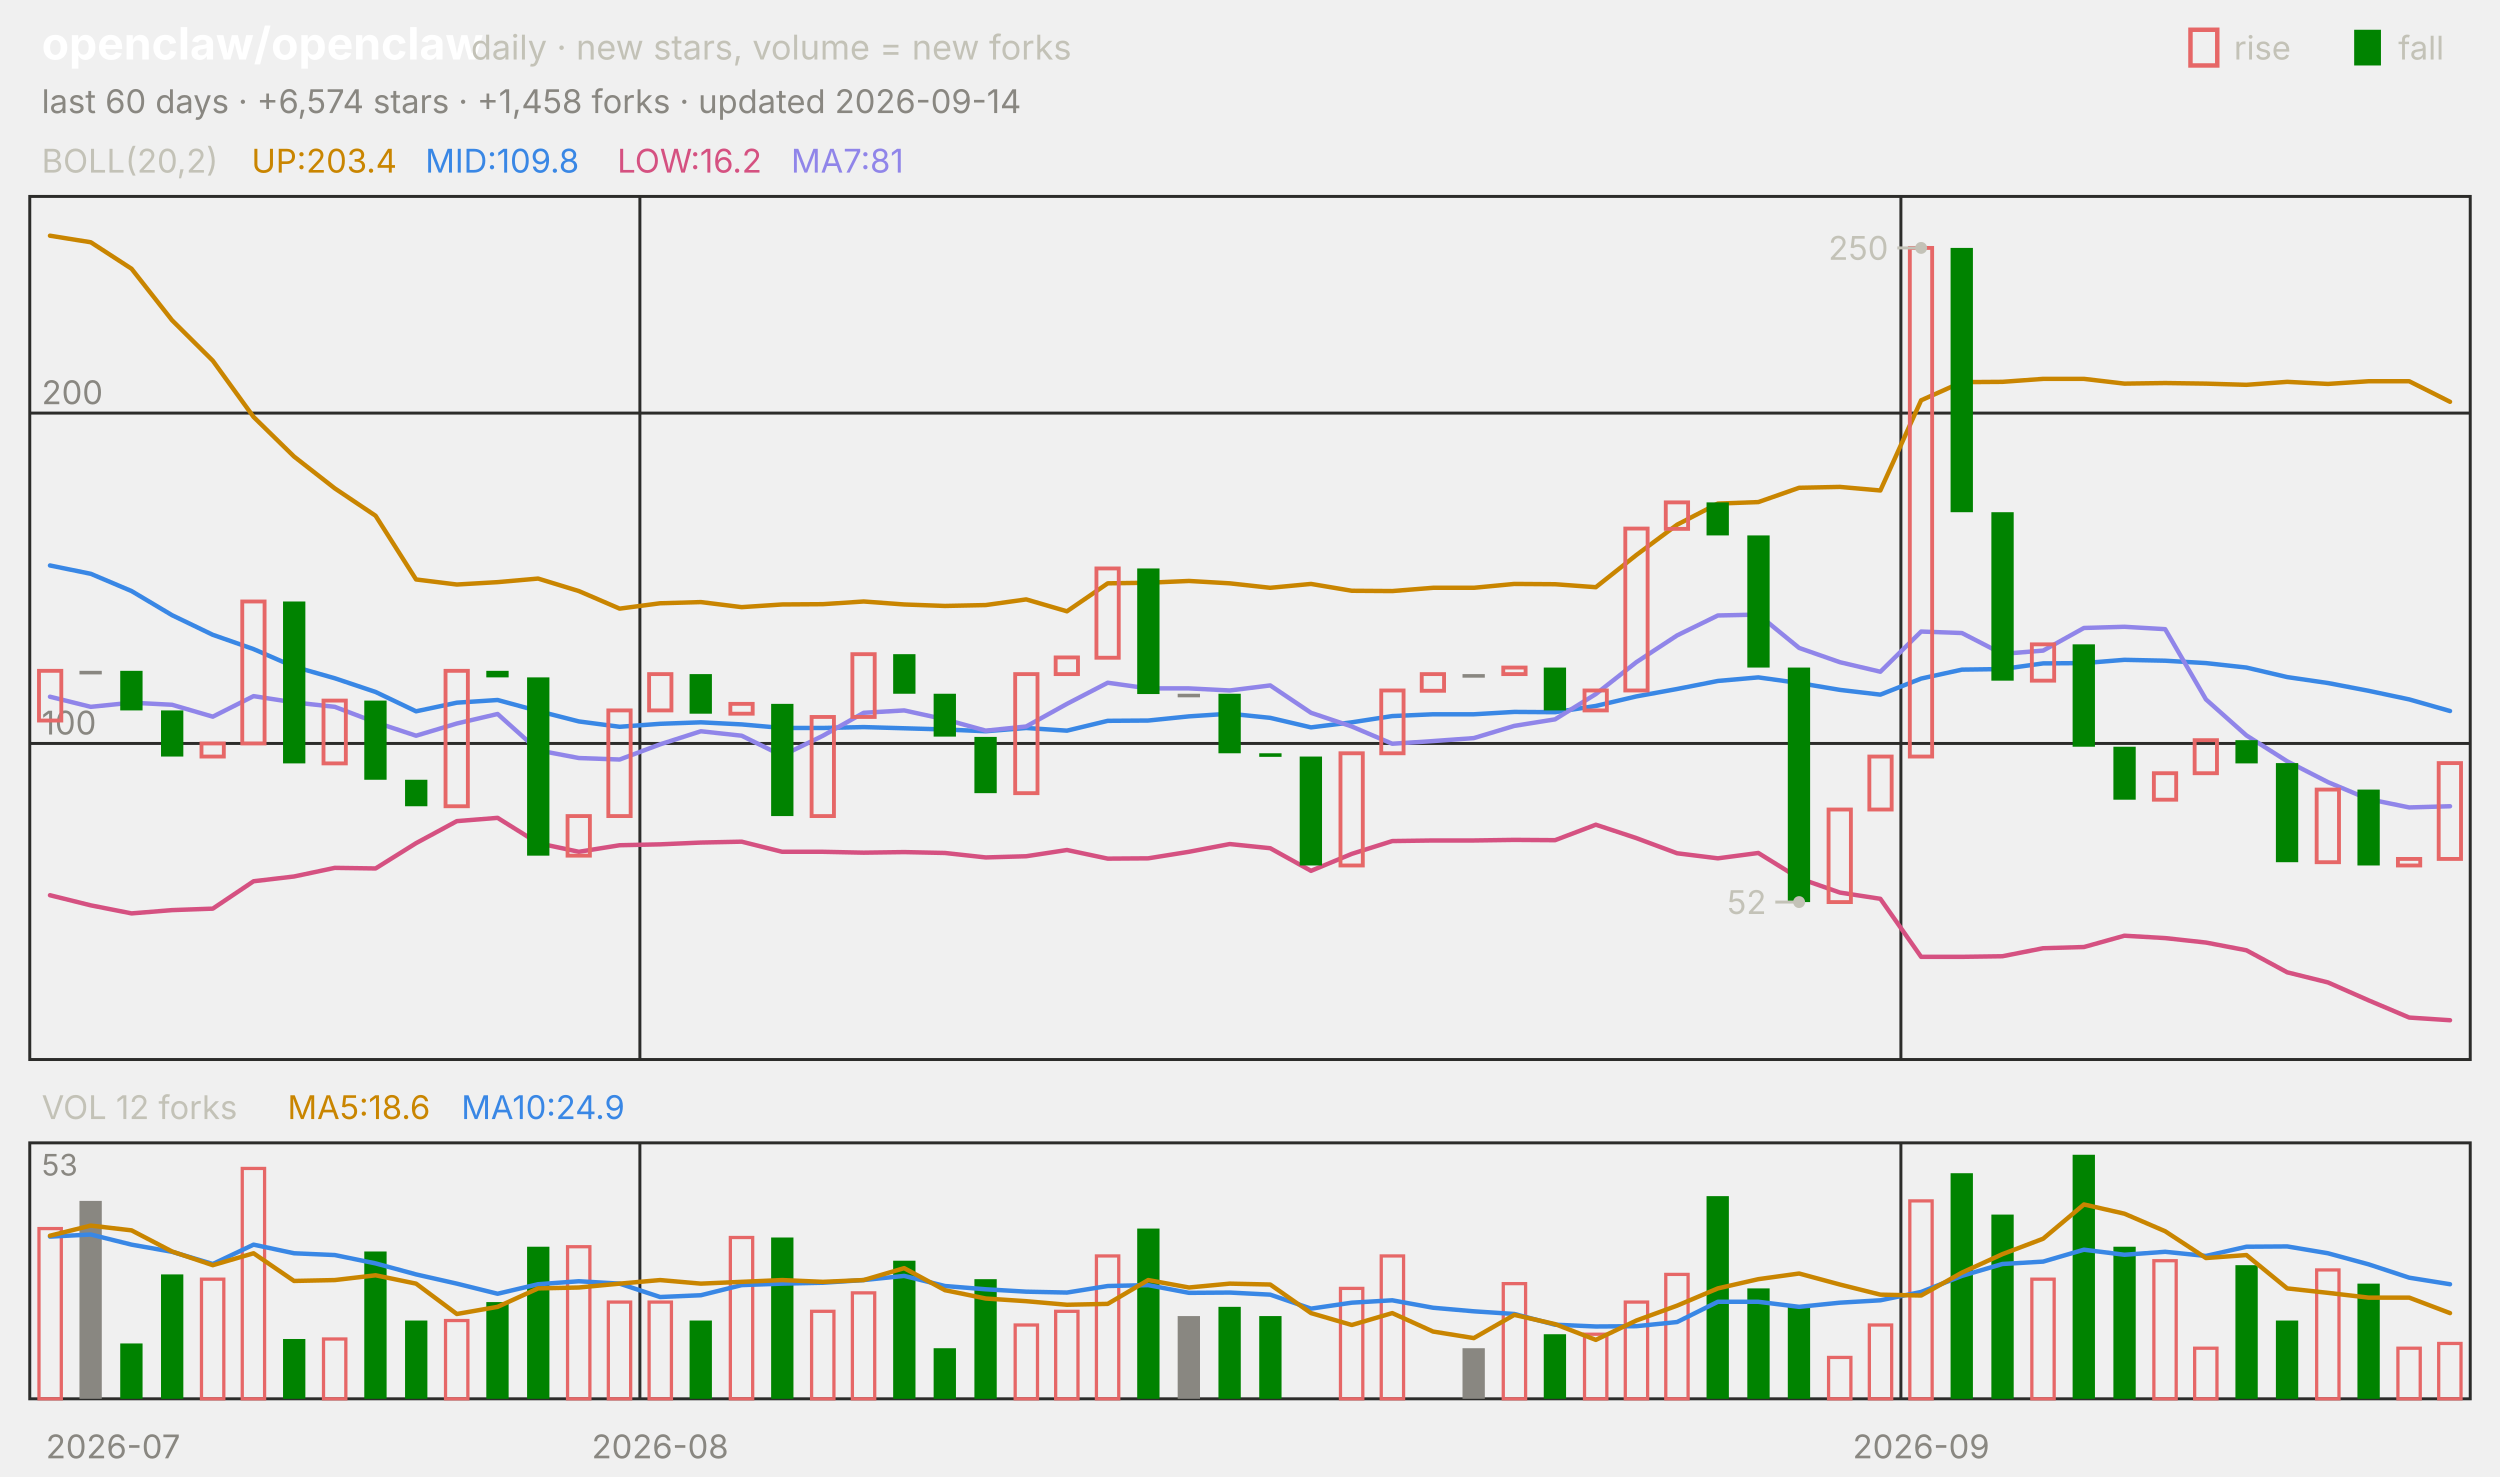
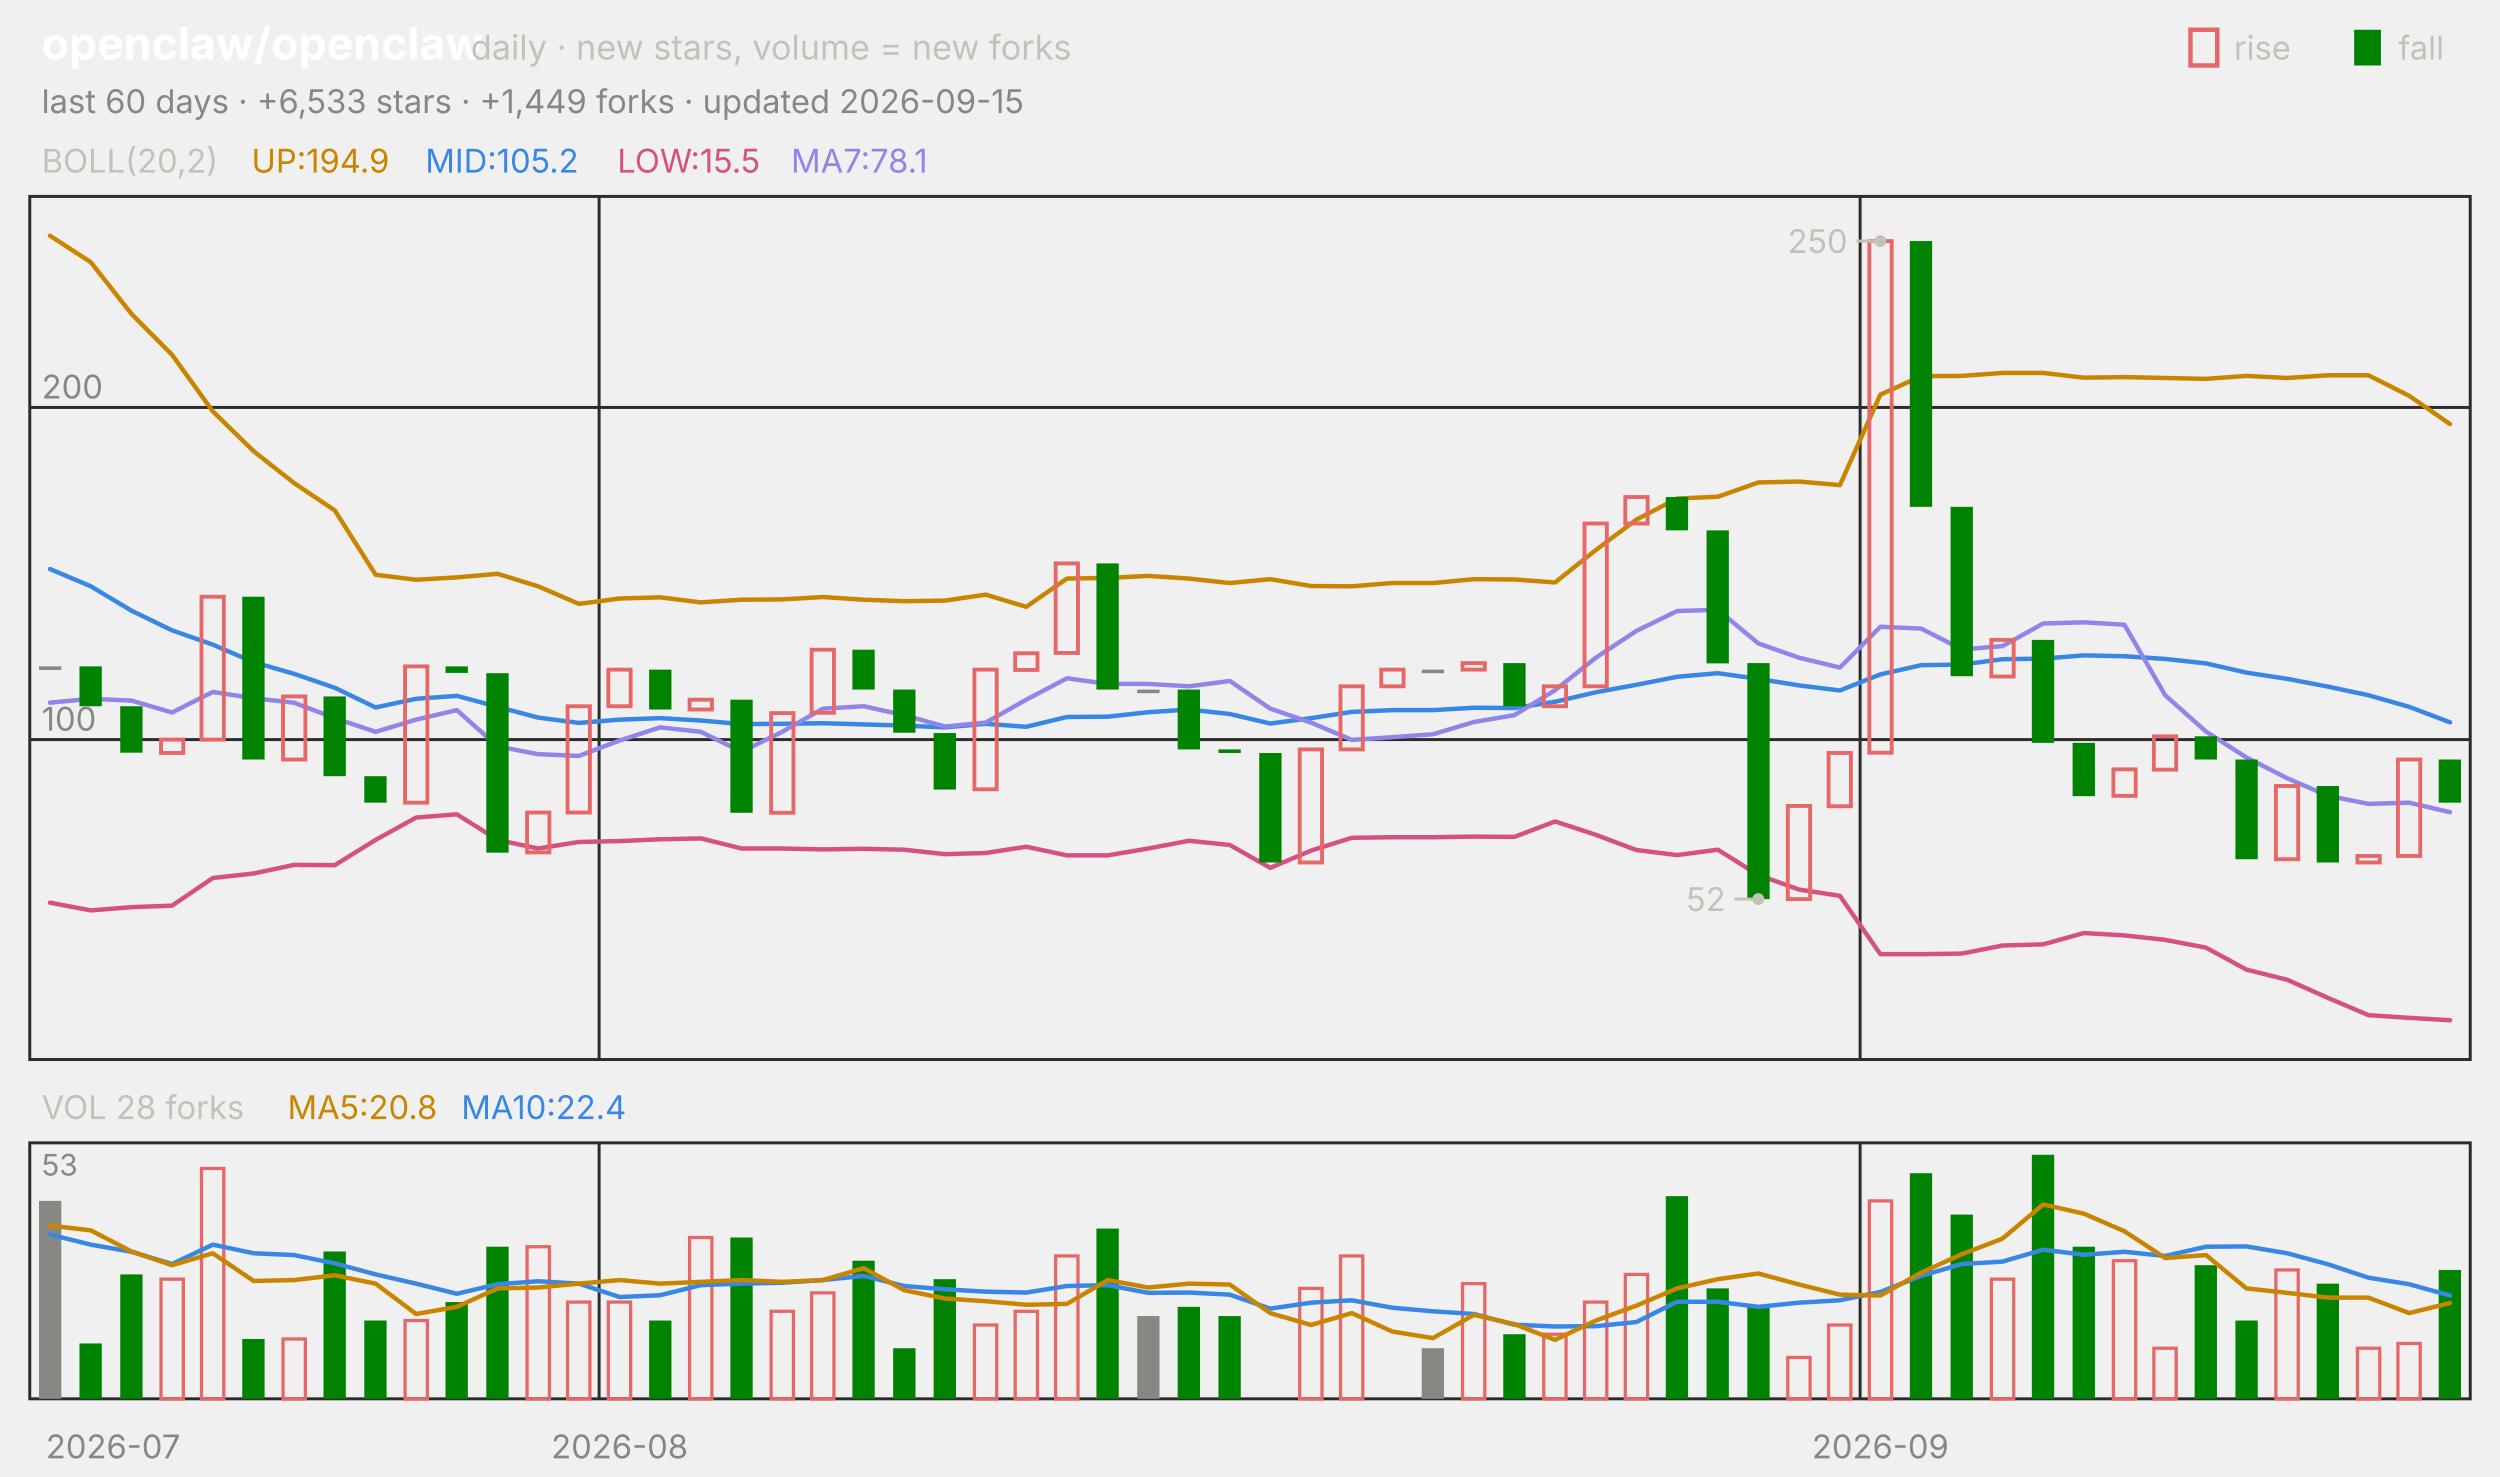
<svg xmlns="http://www.w3.org/2000/svg" viewBox="0 0 840 496" width="840" height="496" font-family="-apple-system,'Segoe UI',system-ui,sans-serif" role="img" aria-label="openclaw/openclaw candlestick chart">
  <text x="14.0" y="20.0" font-size="15" fill="#ffffff" font-weight="650">openclaw/openclaw</text>
  <text x="158.2" y="20.0" font-size="11.5" fill="#c3c2b7">daily · new stars, volume = new forks</text>
  <text x="805.8" y="20.0" font-size="11.0" fill="#c3c2b7">fall</text>
  <rect x="791" y="10" width="9" height="12" fill="#008300" />
  <text x="750.6" y="20.0" font-size="11.0" fill="#c3c2b7">rise</text>
  <rect x="736" y="10" width="9" height="12" fill="none" stroke="#e66767" stroke-width="1.5" />
-   <text x="14.0" y="38.0" font-size="11.0" fill="#898781">last 60 days · +6,574 stars · +1,458 forks · updated 2026-09-14</text>
+   <text x="14.0" y="38.0" font-size="11.0" fill="#898781">last 60 days · +6,533 stars · +1,449 forks · updated 2026-09-15</text>
  <rect x="10" y="66" width="820" height="290" fill="none" stroke="#2c2c2a" />
  <rect x="10" y="384" width="820" height="86" fill="none" stroke="#2c2c2a" />
  <text x="38.0" y="490.0" font-size="11.0" fill="#898781" text-anchor="middle">2026-07</text>
-   <line x1="215.0" y1="66.0" x2="215.0" y2="356.0" stroke="#2c2c2a" stroke-width="1.0" />
-   <line x1="215.0" y1="384.0" x2="215.0" y2="470.0" stroke="#2c2c2a" stroke-width="1.0" />
-   <text x="221.8" y="490.0" font-size="11.0" fill="#898781" text-anchor="middle">2026-08</text>
-   <line x1="638.7" y1="66.0" x2="638.7" y2="356.0" stroke="#2c2c2a" stroke-width="1.0" />
-   <line x1="638.7" y1="384.0" x2="638.7" y2="470.0" stroke="#2c2c2a" stroke-width="1.0" />
-   <text x="645.5" y="490.0" font-size="11.0" fill="#898781" text-anchor="middle">2026-09</text>
+   <line x1="201.3" y1="66.0" x2="201.3" y2="356.0" stroke="#2c2c2a" stroke-width="1.0" />
+   <line x1="201.3" y1="384.0" x2="201.3" y2="470.0" stroke="#2c2c2a" stroke-width="1.0" />
+   <text x="208.2" y="490.0" font-size="11.0" fill="#898781" text-anchor="middle">2026-08</text>
+   <line x1="625.0" y1="66.0" x2="625.0" y2="356.0" stroke="#2c2c2a" stroke-width="1.0" />
+   <line x1="625.0" y1="384.0" x2="625.0" y2="470.0" stroke="#2c2c2a" stroke-width="1.0" />
+   <text x="631.8" y="490.0" font-size="11.0" fill="#898781" text-anchor="middle">2026-09</text>
  <text x="14.0" y="58.0" font-size="11.0" fill="#c3c2b7">BOLL(20,2)</text>
-   <text x="84.5" y="58.0" font-size="11.0" fill="#c98500">UP:203.4</text>
-   <text x="142.9" y="58.0" font-size="11.0" fill="#3987e5">MID:109.8</text>
-   <text x="207.4" y="58.0" font-size="11.0" fill="#d55181">LOW:16.2</text>
-   <text x="265.8" y="58.0" font-size="11.0" fill="#9085e9">MA7:81</text>
-   <line x1="10.0" y1="249.8" x2="830.0" y2="249.8" stroke="#2c2c2a" stroke-width="1.0" />
-   <text x="14.0" y="246.8" font-size="11.0" fill="#898781">100</text>
-   <line x1="10.0" y1="138.8" x2="830.0" y2="138.8" stroke="#2c2c2a" stroke-width="1.0" />
-   <text x="14.0" y="135.8" font-size="11.0" fill="#898781">200</text>
-   <polyline points="16.8,79.2 30.5,81.4 44.2,90.3 57.8,107.6 71.5,121.2 85.2,140.1 98.8,153.4 112.5,164.1 126.2,173.3 139.8,194.7 153.5,196.4 167.2,195.6 180.8,194.4 194.5,198.6 208.2,204.5 221.8,202.7 235.5,202.3 249.2,204.0 262.8,203.1 276.5,203.0 290.2,202.1 303.8,203.1 317.5,203.6 331.2,203.3 344.8,201.4 358.5,205.4 372.2,196.0 385.8,195.8 399.5,195.2 413.2,196.0 426.8,197.5 440.5,196.2 454.2,198.5 467.8,198.6 481.5,197.5 495.2,197.5 508.8,196.2 522.5,196.3 536.2,197.3 549.8,186.5 563.5,176.3 577.2,169.2 590.8,168.7 604.5,163.9 618.2,163.6 631.8,164.8 645.5,134.5 659.2,128.4 672.8,128.3 686.5,127.3 700.2,127.3 713.8,128.9 727.5,128.7 741.2,128.9 754.8,129.3 768.5,128.3 782.2,129.0 795.8,128.1 809.5,128.1 823.2,135.0" fill="none" stroke="#c98500" stroke-width="1.5" stroke-linejoin="round" stroke-linecap="round" />
-   <polyline points="16.8,190.0 30.5,192.8 44.2,198.6 57.8,206.7 71.5,213.3 85.2,218.1 98.8,224.0 112.5,227.9 126.2,232.5 139.8,239.0 153.5,236.1 167.2,235.2 180.8,238.9 194.5,242.4 208.2,244.2 221.8,243.2 235.5,242.7 249.2,243.4 262.8,244.6 276.5,244.6 290.2,244.3 303.8,244.7 317.5,245.1 331.2,245.7 344.8,244.6 358.5,245.5 372.2,242.2 385.8,242.1 399.5,240.7 413.2,239.8 426.8,241.2 440.5,244.4 454.2,242.7 467.8,240.6 481.5,240.0 495.2,240.0 508.8,239.2 522.5,239.3 536.2,237.2 549.8,234.0 563.5,231.5 577.2,228.8 590.8,227.6 604.5,229.5 618.2,231.8 631.8,233.4 645.5,228.0 659.2,225.0 672.8,224.8 686.5,222.9 700.2,222.8 713.8,221.7 727.5,222.0 741.2,222.8 754.8,224.3 768.5,227.5 782.2,229.5 795.8,232.1 809.5,235.0 823.2,238.9" fill="none" stroke="#3987e5" stroke-width="1.5" stroke-linejoin="round" stroke-linecap="round" />
-   <polyline points="16.8,300.8 30.5,304.2 44.2,306.9 57.8,305.8 71.5,305.3 85.2,296.1 98.8,294.5 112.5,291.6 126.2,291.8 139.8,283.3 153.5,275.9 167.2,274.8 180.8,283.3 194.5,286.2 208.2,284.0 221.8,283.7 235.5,283.1 249.2,282.8 262.8,286.2 276.5,286.2 290.2,286.5 303.8,286.3 317.5,286.6 331.2,288.1 344.8,287.7 358.5,285.6 372.2,288.5 385.8,288.4 399.5,286.2 413.2,283.6 426.8,285.0 440.5,292.6 454.2,286.9 467.8,282.6 481.5,282.4 495.2,282.4 508.8,282.2 522.5,282.3 536.2,277.1 549.8,281.6 563.5,286.7 577.2,288.4 590.8,286.6 604.5,295.1 618.2,299.9 631.8,302.0 645.5,321.5 659.2,321.5 672.8,321.3 686.5,318.6 700.2,318.2 713.8,314.4 727.5,315.2 741.2,316.7 754.8,319.3 768.5,326.7 782.2,330.1 795.8,336.1 809.5,341.9 823.2,342.8" fill="none" stroke="#d55181" stroke-width="1.5" stroke-linejoin="round" stroke-linecap="round" />
-   <polyline points="16.8,234.1 30.5,237.5 44.2,236.1 57.8,236.8 71.5,240.8 85.2,233.9 98.8,236.0 112.5,237.5 126.2,242.7 139.8,247.2 153.5,243.1 167.2,239.9 180.8,252.1 194.5,254.7 208.2,255.2 221.8,250.1 235.5,245.7 249.2,247.2 262.8,253.9 276.5,247.2 290.2,239.5 303.8,238.7 317.5,241.7 331.2,245.5 344.8,244.1 358.5,236.5 372.2,229.4 385.8,231.3 399.5,231.3 413.2,232.0 426.8,230.3 440.5,239.5 454.2,244.1 467.8,249.9 481.5,249.0 495.2,248.0 508.8,243.9 522.5,241.7 536.2,233.2 549.8,222.5 563.5,213.5 577.2,206.8 590.8,206.5 604.5,217.7 618.2,222.5 631.8,225.7 645.5,212.2 659.2,212.7 672.8,219.7 686.5,218.6 700.2,211.0 713.8,210.6 727.5,211.4 741.2,235.0 754.8,247.1 768.5,255.8 782.2,262.8 795.8,268.5 809.5,271.3 823.2,270.9" fill="none" stroke="#9085e9" stroke-width="1.5" stroke-linejoin="round" stroke-linecap="round" />
-   <rect x="13.1" y="225.4" width="7.5" height="16.7" fill="none" stroke="#e66767" stroke-width="1.3" />
-   <rect x="26.7" y="225.4" width="7.5" height="1.2" fill="#898781" />
-   <rect x="40.4" y="225.4" width="7.5" height="13.3" fill="#008300" />
-   <rect x="54.1" y="238.7" width="7.5" height="15.5" fill="#008300" />
-   <rect x="67.7" y="249.8" width="7.5" height="4.4" fill="none" stroke="#e66767" stroke-width="1.3" />
-   <rect x="81.4" y="202.1" width="7.5" height="47.7" fill="none" stroke="#e66767" stroke-width="1.3" />
-   <rect x="95.1" y="202.1" width="7.5" height="54.4" fill="#008300" />
-   <rect x="108.7" y="235.4" width="7.5" height="21.1" fill="none" stroke="#e66767" stroke-width="1.3" />
-   <rect x="122.4" y="235.4" width="7.5" height="26.6" fill="#008300" />
-   <rect x="136.1" y="262.0" width="7.5" height="8.9" fill="#008300" />
-   <rect x="149.7" y="225.4" width="7.5" height="45.5" fill="none" stroke="#e66767" stroke-width="1.3" />
-   <rect x="163.4" y="225.4" width="7.5" height="2.2" fill="#008300" />
-   <rect x="177.1" y="227.6" width="7.5" height="59.9" fill="#008300" />
-   <rect x="190.7" y="274.2" width="7.5" height="13.3" fill="none" stroke="#e66767" stroke-width="1.3" />
-   <rect x="204.4" y="238.7" width="7.5" height="35.5" fill="none" stroke="#e66767" stroke-width="1.3" />
-   <rect x="218.1" y="226.5" width="7.5" height="12.2" fill="none" stroke="#e66767" stroke-width="1.3" />
-   <rect x="231.7" y="226.5" width="7.5" height="13.3" fill="#008300" />
-   <rect x="245.4" y="236.5" width="7.5" height="3.3" fill="none" stroke="#e66767" stroke-width="1.3" />
-   <rect x="259.1" y="236.5" width="7.5" height="37.7" fill="#008300" />
-   <rect x="272.7" y="240.9" width="7.5" height="33.3" fill="none" stroke="#e66767" stroke-width="1.3" />
-   <rect x="286.4" y="219.8" width="7.5" height="21.1" fill="none" stroke="#e66767" stroke-width="1.3" />
-   <rect x="300.1" y="219.8" width="7.5" height="13.3" fill="#008300" />
-   <rect x="313.7" y="233.1" width="7.5" height="14.4" fill="#008300" />
-   <rect x="327.4" y="247.6" width="7.5" height="18.9" fill="#008300" />
-   <rect x="341.1" y="226.5" width="7.5" height="40.0" fill="none" stroke="#e66767" stroke-width="1.3" />
-   <rect x="354.7" y="220.9" width="7.5" height="5.6" fill="none" stroke="#e66767" stroke-width="1.3" />
-   <rect x="368.4" y="191.0" width="7.5" height="30.0" fill="none" stroke="#e66767" stroke-width="1.3" />
-   <rect x="382.1" y="191.0" width="7.5" height="42.2" fill="#008300" />
-   <rect x="395.7" y="233.1" width="7.5" height="1.2" fill="#898781" />
-   <rect x="409.4" y="233.1" width="7.5" height="20.0" fill="#008300" />
-   <rect x="423.1" y="253.1" width="7.5" height="1.2" fill="#008300" />
-   <rect x="436.7" y="254.2" width="7.5" height="36.6" fill="#008300" />
-   <rect x="450.4" y="253.1" width="7.5" height="37.7" fill="none" stroke="#e66767" stroke-width="1.3" />
-   <rect x="464.1" y="232.0" width="7.5" height="21.1" fill="none" stroke="#e66767" stroke-width="1.3" />
-   <rect x="477.7" y="226.5" width="7.5" height="5.6" fill="none" stroke="#e66767" stroke-width="1.3" />
-   <rect x="491.4" y="226.5" width="7.5" height="1.2" fill="#898781" />
-   <rect x="505.1" y="224.3" width="7.5" height="2.2" fill="none" stroke="#e66767" stroke-width="1.3" />
-   <rect x="518.7" y="224.3" width="7.5" height="14.4" fill="#008300" />
-   <rect x="532.4" y="232.0" width="7.5" height="6.7" fill="none" stroke="#e66767" stroke-width="1.3" />
-   <rect x="546.1" y="177.6" width="7.5" height="54.4" fill="none" stroke="#e66767" stroke-width="1.3" />
-   <rect x="559.7" y="168.8" width="7.5" height="8.9" fill="none" stroke="#e66767" stroke-width="1.3" />
-   <rect x="573.4" y="168.8" width="7.5" height="11.1" fill="#008300" />
-   <rect x="587.1" y="179.9" width="7.5" height="44.4" fill="#008300" />
-   <rect x="600.7" y="224.3" width="7.5" height="78.8" fill="#008300" />
-   <rect x="614.4" y="272.0" width="7.5" height="31.1" fill="none" stroke="#e66767" stroke-width="1.3" />
-   <rect x="628.1" y="254.2" width="7.5" height="17.8" fill="none" stroke="#e66767" stroke-width="1.3" />
-   <rect x="641.7" y="83.3" width="7.5" height="170.9" fill="none" stroke="#e66767" stroke-width="1.3" />
-   <rect x="655.4" y="83.3" width="7.5" height="88.8" fill="#008300" />
-   <rect x="669.1" y="172.1" width="7.5" height="56.6" fill="#008300" />
-   <rect x="682.7" y="216.5" width="7.5" height="12.2" fill="none" stroke="#e66767" stroke-width="1.3" />
-   <rect x="696.4" y="216.5" width="7.5" height="34.4" fill="#008300" />
-   <rect x="710.1" y="250.9" width="7.5" height="17.8" fill="#008300" />
-   <rect x="723.7" y="259.8" width="7.5" height="8.9" fill="none" stroke="#e66767" stroke-width="1.3" />
-   <rect x="737.4" y="248.7" width="7.5" height="11.1" fill="none" stroke="#e66767" stroke-width="1.3" />
-   <rect x="751.1" y="248.7" width="7.5" height="7.8" fill="#008300" />
-   <rect x="764.7" y="256.4" width="7.5" height="33.3" fill="#008300" />
-   <rect x="778.4" y="265.3" width="7.5" height="24.4" fill="none" stroke="#e66767" stroke-width="1.3" />
-   <rect x="792.1" y="265.3" width="7.5" height="25.5" fill="#008300" />
-   <rect x="805.7" y="288.6" width="7.5" height="2.2" fill="none" stroke="#e66767" stroke-width="1.3" />
-   <rect x="819.4" y="256.4" width="7.5" height="32.2" fill="none" stroke="#e66767" stroke-width="1.3" />
-   <circle cx="645.5" cy="83.3" r="2" fill="#c3c2b7" />
-   <line x1="645.5" y1="83.3" x2="637.5" y2="83.3" stroke="#c3c2b7" stroke-width="1.0" />
-   <text x="634.5" y="87.3" font-size="11.0" fill="#c3c2b7" text-anchor="end">250</text>
-   <circle cx="604.5" cy="303.1" r="2" fill="#c3c2b7" />
-   <line x1="604.5" y1="303.1" x2="596.5" y2="303.1" stroke="#c3c2b7" stroke-width="1.0" />
-   <text x="593.5" y="307.1" font-size="11.0" fill="#c3c2b7" text-anchor="end">52</text>
-   <text x="14.0" y="376.0" font-size="11.0" fill="#c3c2b7">VOL 12 forks</text>
-   <text x="96.6" y="376.0" font-size="11.0" fill="#c98500">MA5:18.6</text>
-   <text x="155.0" y="376.0" font-size="11.0" fill="#3987e5">MA10:24.9</text>
+   <text x="84.5" y="58.0" font-size="11.0" fill="#c98500">UP:194.9</text>
+   <text x="142.9" y="58.0" font-size="11.0" fill="#3987e5">MID:105.2</text>
+   <text x="207.4" y="58.0" font-size="11.0" fill="#d55181">LOW:15.5</text>
+   <text x="265.8" y="58.0" font-size="11.0" fill="#9085e9">MA7:78.1</text>
+   <line x1="10.0" y1="248.5" x2="830.0" y2="248.5" stroke="#2c2c2a" stroke-width="1.0" />
+   <text x="14.0" y="245.5" font-size="11.0" fill="#898781">100</text>
+   <line x1="10.0" y1="136.9" x2="830.0" y2="136.9" stroke="#2c2c2a" stroke-width="1.0" />
+   <text x="14.0" y="133.9" font-size="11.0" fill="#898781">200</text>
+   <polyline points="16.8,79.2 30.5,88.1 44.2,105.5 57.8,119.2 71.5,138.2 85.2,151.6 98.8,162.3 112.5,171.5 126.2,193.1 139.8,194.8 153.5,194.0 167.2,192.8 180.8,197.0 194.5,202.9 208.2,201.1 221.8,200.7 235.5,202.4 249.2,201.5 262.8,201.4 276.5,200.6 290.2,201.5 303.8,202.0 317.5,201.8 331.2,199.8 344.8,203.9 358.5,194.4 372.2,194.2 385.8,193.5 399.5,194.4 413.2,195.9 426.8,194.6 440.5,196.9 454.2,197.0 467.8,195.9 481.5,195.9 495.2,194.6 508.8,194.7 522.5,195.7 536.2,184.8 549.8,174.6 563.5,167.5 577.2,166.9 590.8,162.1 604.5,161.8 618.2,163.0 631.8,132.6 645.5,126.4 659.2,126.3 672.8,125.3 686.5,125.3 700.2,126.9 713.8,126.7 727.5,127.0 741.2,127.3 754.8,126.3 768.5,127.0 782.2,126.1 795.8,126.1 809.5,133.0 823.2,142.5" fill="none" stroke="#c98500" stroke-width="1.5" stroke-linejoin="round" stroke-linecap="round" />
+   <polyline points="16.8,191.2 30.5,197.0 44.2,205.2 57.8,211.8 71.5,216.6 85.2,222.5 98.8,226.4 112.5,231.1 126.2,237.7 139.8,234.8 153.5,233.8 167.2,237.5 180.8,241.1 194.5,242.9 208.2,241.8 221.8,241.3 235.5,242.1 249.2,243.3 262.8,243.2 276.5,243.0 290.2,243.4 303.8,243.8 317.5,244.4 331.2,243.2 344.8,244.2 358.5,240.9 372.2,240.8 385.8,239.3 399.5,238.4 413.2,239.9 426.8,243.1 440.5,241.3 454.2,239.2 467.8,238.6 481.5,238.6 495.2,237.8 508.8,237.9 522.5,235.8 536.2,232.6 549.8,230.1 563.5,227.4 577.2,226.2 590.8,228.1 604.5,230.3 618.2,232.0 631.8,226.6 645.5,223.5 659.2,223.3 672.8,221.5 686.5,221.3 700.2,220.2 713.8,220.5 727.5,221.4 741.2,222.9 754.8,226.0 768.5,228.1 782.2,230.7 795.8,233.6 809.5,237.5 823.2,242.7" fill="none" stroke="#3987e5" stroke-width="1.5" stroke-linejoin="round" stroke-linecap="round" />
+   <polyline points="16.8,303.3 30.5,305.9 44.2,304.8 57.8,304.3 71.5,295.0 85.2,293.5 98.8,290.6 112.5,290.7 126.2,282.2 139.8,274.7 153.5,273.6 167.2,282.2 180.8,285.1 194.5,282.9 208.2,282.6 221.8,282.0 235.5,281.7 249.2,285.1 262.8,285.1 276.5,285.4 290.2,285.2 303.8,285.5 317.5,287.0 331.2,286.6 344.8,284.5 358.5,287.4 372.2,287.4 385.8,285.1 399.5,282.5 413.2,283.9 426.8,291.6 440.5,285.8 454.2,281.5 467.8,281.3 481.5,281.3 495.2,281.1 508.8,281.2 522.5,276.0 536.2,280.5 549.8,285.6 563.5,287.3 577.2,285.5 590.8,294.0 604.5,298.9 618.2,301.0 631.8,320.6 645.5,320.6 659.2,320.4 672.8,317.7 686.5,317.3 700.2,313.5 713.8,314.3 727.5,315.8 741.2,318.4 754.8,325.8 768.5,329.2 782.2,335.3 795.8,341.1 809.5,342.0 823.2,342.8" fill="none" stroke="#d55181" stroke-width="1.5" stroke-linejoin="round" stroke-linecap="round" />
+   <polyline points="16.8,236.1 30.5,234.8 44.2,235.4 57.8,239.4 71.5,232.5 85.2,234.6 98.8,236.1 112.5,241.3 126.2,245.9 139.8,241.8 153.5,238.6 167.2,250.8 180.8,253.4 194.5,254.0 208.2,248.8 221.8,244.4 235.5,245.9 249.2,252.6 262.8,245.9 276.5,238.1 290.2,237.3 303.8,240.3 317.5,244.1 331.2,242.8 344.8,235.1 358.5,227.9 372.2,229.8 385.8,229.8 399.5,230.6 413.2,228.8 426.8,238.1 440.5,242.8 454.2,248.6 467.8,247.7 481.5,246.7 495.2,242.6 508.8,240.3 522.5,231.9 536.2,221.0 549.8,212.0 563.5,205.3 577.2,204.9 590.8,216.2 604.5,221.0 618.2,224.3 631.8,210.6 645.5,211.2 659.2,218.2 672.8,217.1 686.5,209.5 700.2,209.1 713.8,209.9 727.5,233.6 741.2,245.8 754.8,254.5 768.5,261.5 782.2,267.4 795.8,270.1 809.5,269.7 823.2,272.9" fill="none" stroke="#9085e9" stroke-width="1.5" stroke-linejoin="round" stroke-linecap="round" />
+   <rect x="13.1" y="223.9" width="7.5" height="1.2" fill="#898781" />
+   <rect x="26.7" y="223.9" width="7.5" height="13.4" fill="#008300" />
+   <rect x="40.4" y="237.3" width="7.5" height="15.6" fill="#008300" />
+   <rect x="54.1" y="248.5" width="7.5" height="4.5" fill="none" stroke="#e66767" stroke-width="1.3" />
+   <rect x="67.7" y="200.5" width="7.5" height="48.0" fill="none" stroke="#e66767" stroke-width="1.3" />
+   <rect x="81.4" y="200.5" width="7.5" height="54.7" fill="#008300" />
+   <rect x="95.1" y="234.0" width="7.5" height="21.2" fill="none" stroke="#e66767" stroke-width="1.3" />
+   <rect x="108.7" y="234.0" width="7.5" height="26.8" fill="#008300" />
+   <rect x="122.4" y="260.8" width="7.5" height="8.9" fill="#008300" />
+   <rect x="136.1" y="223.9" width="7.5" height="45.8" fill="none" stroke="#e66767" stroke-width="1.3" />
+   <rect x="149.7" y="223.9" width="7.5" height="2.2" fill="#008300" />
+   <rect x="163.4" y="226.2" width="7.5" height="60.3" fill="#008300" />
+   <rect x="177.1" y="273.0" width="7.5" height="13.4" fill="none" stroke="#e66767" stroke-width="1.3" />
+   <rect x="190.7" y="237.3" width="7.5" height="35.7" fill="none" stroke="#e66767" stroke-width="1.3" />
+   <rect x="204.4" y="225.0" width="7.5" height="12.3" fill="none" stroke="#e66767" stroke-width="1.3" />
+   <rect x="218.1" y="225.0" width="7.5" height="13.4" fill="#008300" />
+   <rect x="231.7" y="235.1" width="7.5" height="3.3" fill="none" stroke="#e66767" stroke-width="1.3" />
+   <rect x="245.4" y="235.1" width="7.5" height="38.0" fill="#008300" />
+   <rect x="259.1" y="239.6" width="7.5" height="33.5" fill="none" stroke="#e66767" stroke-width="1.3" />
+   <rect x="272.7" y="218.3" width="7.5" height="21.2" fill="none" stroke="#e66767" stroke-width="1.3" />
+   <rect x="286.4" y="218.3" width="7.5" height="13.4" fill="#008300" />
+   <rect x="300.1" y="231.7" width="7.5" height="14.5" fill="#008300" />
+   <rect x="313.7" y="246.3" width="7.5" height="19.0" fill="#008300" />
+   <rect x="327.4" y="225.0" width="7.5" height="40.2" fill="none" stroke="#e66767" stroke-width="1.3" />
+   <rect x="341.1" y="219.5" width="7.5" height="5.6" fill="none" stroke="#e66767" stroke-width="1.3" />
+   <rect x="354.7" y="189.3" width="7.5" height="30.1" fill="none" stroke="#e66767" stroke-width="1.3" />
+   <rect x="368.4" y="189.3" width="7.5" height="42.4" fill="#008300" />
+   <rect x="382.1" y="231.7" width="7.5" height="1.2" fill="#898781" />
+   <rect x="395.7" y="231.7" width="7.5" height="20.1" fill="#008300" />
+   <rect x="409.4" y="251.8" width="7.5" height="1.2" fill="#008300" />
+   <rect x="423.1" y="253.0" width="7.5" height="36.8" fill="#008300" />
+   <rect x="436.7" y="251.8" width="7.5" height="38.0" fill="none" stroke="#e66767" stroke-width="1.3" />
+   <rect x="450.4" y="230.6" width="7.5" height="21.2" fill="none" stroke="#e66767" stroke-width="1.3" />
+   <rect x="464.1" y="225.0" width="7.5" height="5.6" fill="none" stroke="#e66767" stroke-width="1.3" />
+   <rect x="477.7" y="225.0" width="7.5" height="1.2" fill="#898781" />
+   <rect x="491.4" y="222.8" width="7.5" height="2.2" fill="none" stroke="#e66767" stroke-width="1.3" />
+   <rect x="505.1" y="222.8" width="7.5" height="14.5" fill="#008300" />
+   <rect x="518.7" y="230.6" width="7.5" height="6.7" fill="none" stroke="#e66767" stroke-width="1.3" />
+   <rect x="532.4" y="175.9" width="7.5" height="54.7" fill="none" stroke="#e66767" stroke-width="1.3" />
+   <rect x="546.1" y="167.0" width="7.5" height="8.9" fill="none" stroke="#e66767" stroke-width="1.3" />
+   <rect x="559.7" y="167.0" width="7.5" height="11.2" fill="#008300" />
+   <rect x="573.4" y="178.2" width="7.5" height="44.7" fill="#008300" />
+   <rect x="587.1" y="222.8" width="7.5" height="79.3" fill="#008300" />
+   <rect x="600.7" y="270.8" width="7.5" height="31.3" fill="none" stroke="#e66767" stroke-width="1.3" />
+   <rect x="614.4" y="253.0" width="7.5" height="17.9" fill="none" stroke="#e66767" stroke-width="1.3" />
+   <rect x="628.1" y="81.0" width="7.5" height="171.9" fill="none" stroke="#e66767" stroke-width="1.3" />
+   <rect x="641.7" y="81.0" width="7.5" height="89.3" fill="#008300" />
+   <rect x="655.4" y="170.3" width="7.5" height="56.9" fill="#008300" />
+   <rect x="669.1" y="215.0" width="7.5" height="12.3" fill="none" stroke="#e66767" stroke-width="1.3" />
+   <rect x="682.7" y="215.0" width="7.5" height="34.6" fill="#008300" />
+   <rect x="696.4" y="249.6" width="7.5" height="17.9" fill="#008300" />
+   <rect x="710.1" y="258.5" width="7.5" height="8.9" fill="none" stroke="#e66767" stroke-width="1.3" />
+   <rect x="723.7" y="247.4" width="7.5" height="11.2" fill="none" stroke="#e66767" stroke-width="1.3" />
+   <rect x="737.4" y="247.4" width="7.5" height="7.8" fill="#008300" />
+   <rect x="751.1" y="255.2" width="7.5" height="33.5" fill="#008300" />
+   <rect x="764.7" y="264.1" width="7.5" height="24.6" fill="none" stroke="#e66767" stroke-width="1.3" />
+   <rect x="778.4" y="264.1" width="7.5" height="25.7" fill="#008300" />
+   <rect x="792.1" y="287.6" width="7.5" height="2.2" fill="none" stroke="#e66767" stroke-width="1.3" />
+   <rect x="805.7" y="255.2" width="7.5" height="32.4" fill="none" stroke="#e66767" stroke-width="1.3" />
+   <rect x="819.4" y="255.2" width="7.5" height="14.5" fill="#008300" />
+   <circle cx="631.8" cy="81.0" r="2" fill="#c3c2b7" />
+   <line x1="631.8" y1="81.0" x2="623.8" y2="81.0" stroke="#c3c2b7" stroke-width="1.0" />
+   <text x="620.8" y="85.0" font-size="11.0" fill="#c3c2b7" text-anchor="end">250</text>
+   <circle cx="590.8" cy="302.1" r="2" fill="#c3c2b7" />
+   <line x1="590.8" y1="302.1" x2="582.8" y2="302.1" stroke="#c3c2b7" stroke-width="1.0" />
+   <text x="579.8" y="306.1" font-size="11.0" fill="#c3c2b7" text-anchor="end">52</text>
+   <text x="14.0" y="376.0" font-size="11.0" fill="#c3c2b7">VOL 28 forks</text>
+   <text x="96.6" y="376.0" font-size="11.0" fill="#c98500">MA5:20.8</text>
+   <text x="155.0" y="376.0" font-size="11.0" fill="#3987e5">MA10:22.4</text>
  <text x="14.0" y="395.0" font-size="10" fill="#898781">53</text>
-   <rect x="13.1" y="412.8" width="7.5" height="57.2" fill="none" stroke="#e66767" stroke-width="1.1" />
-   <rect x="26.7" y="403.5" width="7.5" height="66.5" fill="#898781" />
-   <rect x="40.4" y="451.4" width="7.5" height="18.6" fill="#008300" />
-   <rect x="54.1" y="428.2" width="7.5" height="41.8" fill="#008300" />
-   <rect x="67.7" y="429.8" width="7.5" height="40.2" fill="none" stroke="#e66767" stroke-width="1.1" />
-   <rect x="81.4" y="392.6" width="7.5" height="77.4" fill="none" stroke="#e66767" stroke-width="1.1" />
-   <rect x="95.1" y="449.9" width="7.5" height="20.1" fill="#008300" />
-   <rect x="108.7" y="449.9" width="7.5" height="20.1" fill="none" stroke="#e66767" stroke-width="1.1" />
-   <rect x="122.4" y="420.5" width="7.5" height="49.5" fill="#008300" />
-   <rect x="136.1" y="443.7" width="7.5" height="26.3" fill="#008300" />
-   <rect x="149.7" y="443.7" width="7.5" height="26.3" fill="none" stroke="#e66767" stroke-width="1.1" />
-   <rect x="163.4" y="437.5" width="7.5" height="32.5" fill="#008300" />
-   <rect x="177.1" y="418.9" width="7.5" height="51.1" fill="#008300" />
-   <rect x="190.7" y="418.9" width="7.5" height="51.1" fill="none" stroke="#e66767" stroke-width="1.1" />
+   <rect x="13.1" y="403.5" width="7.5" height="66.5" fill="#898781" />
+   <rect x="26.7" y="451.4" width="7.5" height="18.6" fill="#008300" />
+   <rect x="40.4" y="428.2" width="7.5" height="41.8" fill="#008300" />
+   <rect x="54.1" y="429.8" width="7.5" height="40.2" fill="none" stroke="#e66767" stroke-width="1.1" />
+   <rect x="67.7" y="392.6" width="7.5" height="77.4" fill="none" stroke="#e66767" stroke-width="1.1" />
+   <rect x="81.4" y="449.9" width="7.5" height="20.1" fill="#008300" />
+   <rect x="95.1" y="449.9" width="7.5" height="20.1" fill="none" stroke="#e66767" stroke-width="1.1" />
+   <rect x="108.7" y="420.5" width="7.5" height="49.5" fill="#008300" />
+   <rect x="122.4" y="443.7" width="7.5" height="26.3" fill="#008300" />
+   <rect x="136.1" y="443.7" width="7.5" height="26.3" fill="none" stroke="#e66767" stroke-width="1.1" />
+   <rect x="149.7" y="437.5" width="7.5" height="32.5" fill="#008300" />
+   <rect x="163.4" y="418.9" width="7.5" height="51.1" fill="#008300" />
+   <rect x="177.1" y="418.9" width="7.5" height="51.1" fill="none" stroke="#e66767" stroke-width="1.1" />
+   <rect x="190.7" y="437.5" width="7.5" height="32.5" fill="none" stroke="#e66767" stroke-width="1.1" />
  <rect x="204.4" y="437.5" width="7.5" height="32.5" fill="none" stroke="#e66767" stroke-width="1.1" />
-   <rect x="218.1" y="437.5" width="7.5" height="32.5" fill="none" stroke="#e66767" stroke-width="1.1" />
-   <rect x="231.7" y="443.7" width="7.5" height="26.3" fill="#008300" />
-   <rect x="245.4" y="415.8" width="7.5" height="54.2" fill="none" stroke="#e66767" stroke-width="1.1" />
-   <rect x="259.1" y="415.8" width="7.5" height="54.2" fill="#008300" />
-   <rect x="272.7" y="440.6" width="7.5" height="29.4" fill="none" stroke="#e66767" stroke-width="1.1" />
-   <rect x="286.4" y="434.4" width="7.5" height="35.6" fill="none" stroke="#e66767" stroke-width="1.1" />
-   <rect x="300.1" y="423.6" width="7.5" height="46.4" fill="#008300" />
-   <rect x="313.7" y="453.0" width="7.5" height="17.0" fill="#008300" />
-   <rect x="327.4" y="429.8" width="7.5" height="40.2" fill="#008300" />
-   <rect x="341.1" y="445.2" width="7.5" height="24.8" fill="none" stroke="#e66767" stroke-width="1.1" />
-   <rect x="354.7" y="440.6" width="7.5" height="29.4" fill="none" stroke="#e66767" stroke-width="1.1" />
-   <rect x="368.4" y="422.0" width="7.5" height="48.0" fill="none" stroke="#e66767" stroke-width="1.1" />
-   <rect x="382.1" y="412.8" width="7.5" height="57.2" fill="#008300" />
-   <rect x="395.7" y="442.2" width="7.5" height="27.8" fill="#898781" />
-   <rect x="409.4" y="439.1" width="7.5" height="30.9" fill="#008300" />
-   <rect x="423.1" y="442.2" width="7.5" height="27.8" fill="#008300" />
-   <rect x="450.4" y="432.9" width="7.5" height="37.1" fill="none" stroke="#e66767" stroke-width="1.1" />
-   <rect x="464.1" y="422.0" width="7.5" height="48.0" fill="none" stroke="#e66767" stroke-width="1.1" />
-   <rect x="491.4" y="453.0" width="7.5" height="17.0" fill="#898781" />
-   <rect x="505.1" y="431.3" width="7.5" height="38.7" fill="none" stroke="#e66767" stroke-width="1.1" />
-   <rect x="518.7" y="448.3" width="7.5" height="21.7" fill="#008300" />
-   <rect x="532.4" y="448.3" width="7.5" height="21.7" fill="none" stroke="#e66767" stroke-width="1.1" />
-   <rect x="546.1" y="437.5" width="7.5" height="32.5" fill="none" stroke="#e66767" stroke-width="1.1" />
-   <rect x="559.7" y="428.2" width="7.5" height="41.8" fill="none" stroke="#e66767" stroke-width="1.1" />
-   <rect x="573.4" y="401.9" width="7.5" height="68.1" fill="#008300" />
-   <rect x="587.1" y="432.9" width="7.5" height="37.1" fill="#008300" />
-   <rect x="600.7" y="439.1" width="7.5" height="30.9" fill="#008300" />
-   <rect x="614.4" y="456.1" width="7.5" height="13.9" fill="none" stroke="#e66767" stroke-width="1.1" />
-   <rect x="628.1" y="445.2" width="7.5" height="24.8" fill="none" stroke="#e66767" stroke-width="1.1" />
-   <rect x="641.7" y="403.5" width="7.5" height="66.5" fill="none" stroke="#e66767" stroke-width="1.1" />
-   <rect x="655.4" y="394.2" width="7.5" height="75.8" fill="#008300" />
-   <rect x="669.1" y="408.1" width="7.5" height="61.9" fill="#008300" />
-   <rect x="682.7" y="429.8" width="7.5" height="40.2" fill="none" stroke="#e66767" stroke-width="1.1" />
-   <rect x="696.4" y="388.0" width="7.5" height="82.0" fill="#008300" />
-   <rect x="710.1" y="418.9" width="7.5" height="51.1" fill="#008300" />
-   <rect x="723.7" y="423.6" width="7.5" height="46.4" fill="none" stroke="#e66767" stroke-width="1.1" />
-   <rect x="737.4" y="453.0" width="7.5" height="17.0" fill="none" stroke="#e66767" stroke-width="1.1" />
-   <rect x="751.1" y="425.1" width="7.5" height="44.9" fill="#008300" />
-   <rect x="764.7" y="443.7" width="7.5" height="26.3" fill="#008300" />
-   <rect x="778.4" y="426.7" width="7.5" height="43.3" fill="none" stroke="#e66767" stroke-width="1.1" />
-   <rect x="792.1" y="431.3" width="7.5" height="38.7" fill="#008300" />
-   <rect x="805.7" y="453.0" width="7.5" height="17.0" fill="none" stroke="#e66767" stroke-width="1.1" />
-   <rect x="819.4" y="451.4" width="7.5" height="18.6" fill="none" stroke="#e66767" stroke-width="1.1" />
-   <polyline points="16.8,415.5 30.5,414.8 44.2,418.2 57.8,420.6 71.5,424.7 85.2,418.2 98.8,421.1 112.5,421.7 126.2,424.5 139.8,428.2 153.5,431.3 167.2,434.7 180.8,431.5 194.5,430.5 208.2,431.3 221.8,435.8 235.5,435.2 249.2,431.8 262.8,431.3 276.5,431.0 290.2,430.1 303.8,428.7 317.5,432.1 331.2,433.2 344.8,434.0 358.5,434.3 372.2,432.1 385.8,431.8 399.5,434.4 413.2,434.3 426.8,435.0 440.5,439.7 454.2,437.7 467.8,436.9 481.5,439.4 495.2,440.6 508.8,441.5 522.5,445.1 536.2,445.7 549.8,445.6 563.5,444.2 577.2,437.4 590.8,437.4 604.5,439.1 618.2,437.7 631.8,436.9 645.5,434.1 659.2,428.7 672.8,424.7 686.5,423.9 700.2,419.9 713.8,421.6 727.5,420.6 741.2,422.0 754.8,418.9 768.5,418.8 782.2,421.1 795.8,424.8 809.5,429.3 823.2,431.5" fill="none" stroke="#3987e5" stroke-width="1.5" stroke-linejoin="round" stroke-linecap="round" />
-   <polyline points="16.8,415.2 30.5,411.8 44.2,413.4 57.8,420.5 71.5,425.1 85.2,421.1 98.8,430.4 112.5,430.1 126.2,428.5 139.8,431.3 153.5,441.5 167.2,439.1 180.8,432.9 194.5,432.6 208.2,431.3 221.8,430.1 235.5,431.3 249.2,430.7 262.8,430.1 276.5,430.7 290.2,430.1 303.8,426.1 317.5,433.5 331.2,436.3 344.8,437.2 358.5,438.4 372.2,438.1 385.8,430.1 399.5,432.6 413.2,431.3 426.8,431.6 440.5,441.2 454.2,445.2 467.8,441.2 481.5,447.4 495.2,449.6 508.8,441.8 522.5,444.9 536.2,450.2 549.8,443.7 563.5,438.7 577.2,432.9 590.8,429.8 604.5,427.9 618.2,431.6 631.8,435.0 645.5,435.3 659.2,427.6 672.8,421.4 686.5,416.2 700.2,404.7 713.8,407.8 727.5,413.7 741.2,422.7 754.8,421.7 768.5,432.9 782.2,434.4 795.8,436.0 809.5,436.0 823.2,441.2" fill="none" stroke="#c98500" stroke-width="1.5" stroke-linejoin="round" stroke-linecap="round" />
+   <rect x="218.1" y="443.7" width="7.5" height="26.3" fill="#008300" />
+   <rect x="231.7" y="415.8" width="7.5" height="54.2" fill="none" stroke="#e66767" stroke-width="1.1" />
+   <rect x="245.4" y="415.8" width="7.5" height="54.2" fill="#008300" />
+   <rect x="259.1" y="440.6" width="7.5" height="29.4" fill="none" stroke="#e66767" stroke-width="1.1" />
+   <rect x="272.7" y="434.4" width="7.5" height="35.6" fill="none" stroke="#e66767" stroke-width="1.1" />
+   <rect x="286.4" y="423.6" width="7.5" height="46.4" fill="#008300" />
+   <rect x="300.1" y="453.0" width="7.5" height="17.0" fill="#008300" />
+   <rect x="313.7" y="429.8" width="7.5" height="40.2" fill="#008300" />
+   <rect x="327.4" y="445.2" width="7.5" height="24.8" fill="none" stroke="#e66767" stroke-width="1.1" />
+   <rect x="341.1" y="440.6" width="7.5" height="29.4" fill="none" stroke="#e66767" stroke-width="1.1" />
+   <rect x="354.7" y="422.0" width="7.5" height="48.0" fill="none" stroke="#e66767" stroke-width="1.1" />
+   <rect x="368.4" y="412.8" width="7.5" height="57.2" fill="#008300" />
+   <rect x="382.1" y="442.2" width="7.5" height="27.8" fill="#898781" />
+   <rect x="395.7" y="439.1" width="7.5" height="30.9" fill="#008300" />
+   <rect x="409.4" y="442.2" width="7.5" height="27.8" fill="#008300" />
+   <rect x="436.7" y="432.9" width="7.5" height="37.1" fill="none" stroke="#e66767" stroke-width="1.1" />
+   <rect x="450.4" y="422.0" width="7.5" height="48.0" fill="none" stroke="#e66767" stroke-width="1.1" />
+   <rect x="477.7" y="453.0" width="7.5" height="17.0" fill="#898781" />
+   <rect x="491.4" y="431.3" width="7.5" height="38.7" fill="none" stroke="#e66767" stroke-width="1.1" />
+   <rect x="505.1" y="448.3" width="7.5" height="21.7" fill="#008300" />
+   <rect x="518.7" y="448.3" width="7.5" height="21.7" fill="none" stroke="#e66767" stroke-width="1.1" />
+   <rect x="532.4" y="437.5" width="7.5" height="32.5" fill="none" stroke="#e66767" stroke-width="1.1" />
+   <rect x="546.1" y="428.2" width="7.5" height="41.8" fill="none" stroke="#e66767" stroke-width="1.1" />
+   <rect x="559.7" y="401.9" width="7.5" height="68.1" fill="#008300" />
+   <rect x="573.4" y="432.9" width="7.5" height="37.1" fill="#008300" />
+   <rect x="587.1" y="439.1" width="7.5" height="30.9" fill="#008300" />
+   <rect x="600.7" y="456.1" width="7.5" height="13.9" fill="none" stroke="#e66767" stroke-width="1.1" />
+   <rect x="614.4" y="445.2" width="7.5" height="24.8" fill="none" stroke="#e66767" stroke-width="1.1" />
+   <rect x="628.1" y="403.5" width="7.5" height="66.5" fill="none" stroke="#e66767" stroke-width="1.1" />
+   <rect x="641.7" y="394.2" width="7.5" height="75.8" fill="#008300" />
+   <rect x="655.4" y="408.1" width="7.5" height="61.9" fill="#008300" />
+   <rect x="669.1" y="429.8" width="7.5" height="40.2" fill="none" stroke="#e66767" stroke-width="1.1" />
+   <rect x="682.7" y="388.0" width="7.5" height="82.0" fill="#008300" />
+   <rect x="696.4" y="418.9" width="7.5" height="51.1" fill="#008300" />
+   <rect x="710.1" y="423.6" width="7.5" height="46.4" fill="none" stroke="#e66767" stroke-width="1.1" />
+   <rect x="723.7" y="453.0" width="7.5" height="17.0" fill="none" stroke="#e66767" stroke-width="1.1" />
+   <rect x="737.4" y="425.1" width="7.5" height="44.9" fill="#008300" />
+   <rect x="751.1" y="443.7" width="7.5" height="26.3" fill="#008300" />
+   <rect x="764.7" y="426.7" width="7.5" height="43.3" fill="none" stroke="#e66767" stroke-width="1.1" />
+   <rect x="778.4" y="431.3" width="7.5" height="38.7" fill="#008300" />
+   <rect x="792.1" y="453.0" width="7.5" height="17.0" fill="none" stroke="#e66767" stroke-width="1.1" />
+   <rect x="805.7" y="451.4" width="7.5" height="18.6" fill="none" stroke="#e66767" stroke-width="1.1" />
+   <rect x="819.4" y="426.7" width="7.5" height="43.3" fill="#008300" />
+   <polyline points="16.8,414.8 30.5,418.2 44.2,420.6 57.8,424.7 71.5,418.2 85.2,421.1 98.8,421.7 112.5,424.5 126.2,428.2 139.8,431.3 153.5,434.7 167.2,431.5 180.8,430.5 194.5,431.3 208.2,435.8 221.8,435.2 235.5,431.8 249.2,431.3 262.8,431.0 276.5,430.1 290.2,428.7 303.8,432.1 317.5,433.2 331.2,434.0 344.8,434.3 358.5,432.1 372.2,431.8 385.8,434.4 399.5,434.3 413.2,435.0 426.8,439.7 440.5,437.7 454.2,436.9 467.8,439.4 481.5,440.6 495.2,441.5 508.8,445.1 522.5,445.7 536.2,445.6 549.8,444.2 563.5,437.4 577.2,437.4 590.8,439.1 604.5,437.7 618.2,436.9 631.8,434.1 645.5,428.7 659.2,424.7 672.8,423.9 686.5,419.9 700.2,421.6 713.8,420.6 727.5,422.0 741.2,418.9 754.8,418.8 768.5,421.1 782.2,424.8 795.8,429.3 809.5,431.5 823.2,435.3" fill="none" stroke="#3987e5" stroke-width="1.5" stroke-linejoin="round" stroke-linecap="round" />
+   <polyline points="16.8,411.8 30.5,413.4 44.2,420.5 57.8,425.1 71.5,421.1 85.2,430.4 98.8,430.1 112.5,428.5 126.2,431.3 139.8,441.5 153.5,439.1 167.2,432.9 180.8,432.6 194.5,431.3 208.2,430.1 221.8,431.3 235.5,430.7 249.2,430.1 262.8,430.7 276.5,430.1 290.2,426.1 303.8,433.5 317.5,436.3 331.2,437.2 344.8,438.4 358.5,438.1 372.2,430.1 385.8,432.6 399.5,431.3 413.2,431.6 426.8,441.2 440.5,445.2 454.2,441.2 467.8,447.4 481.5,449.6 495.2,441.8 508.8,444.9 522.5,450.2 536.2,443.7 549.8,438.7 563.5,432.9 577.2,429.8 590.8,427.9 604.5,431.6 618.2,435.0 631.8,435.3 645.5,427.6 659.2,421.4 672.8,416.2 686.5,404.7 700.2,407.8 713.8,413.7 727.5,422.7 741.2,421.7 754.8,432.9 768.5,434.4 782.2,436.0 795.8,436.0 809.5,441.2 823.2,437.8" fill="none" stroke="#c98500" stroke-width="1.5" stroke-linejoin="round" stroke-linecap="round" />
</svg>
